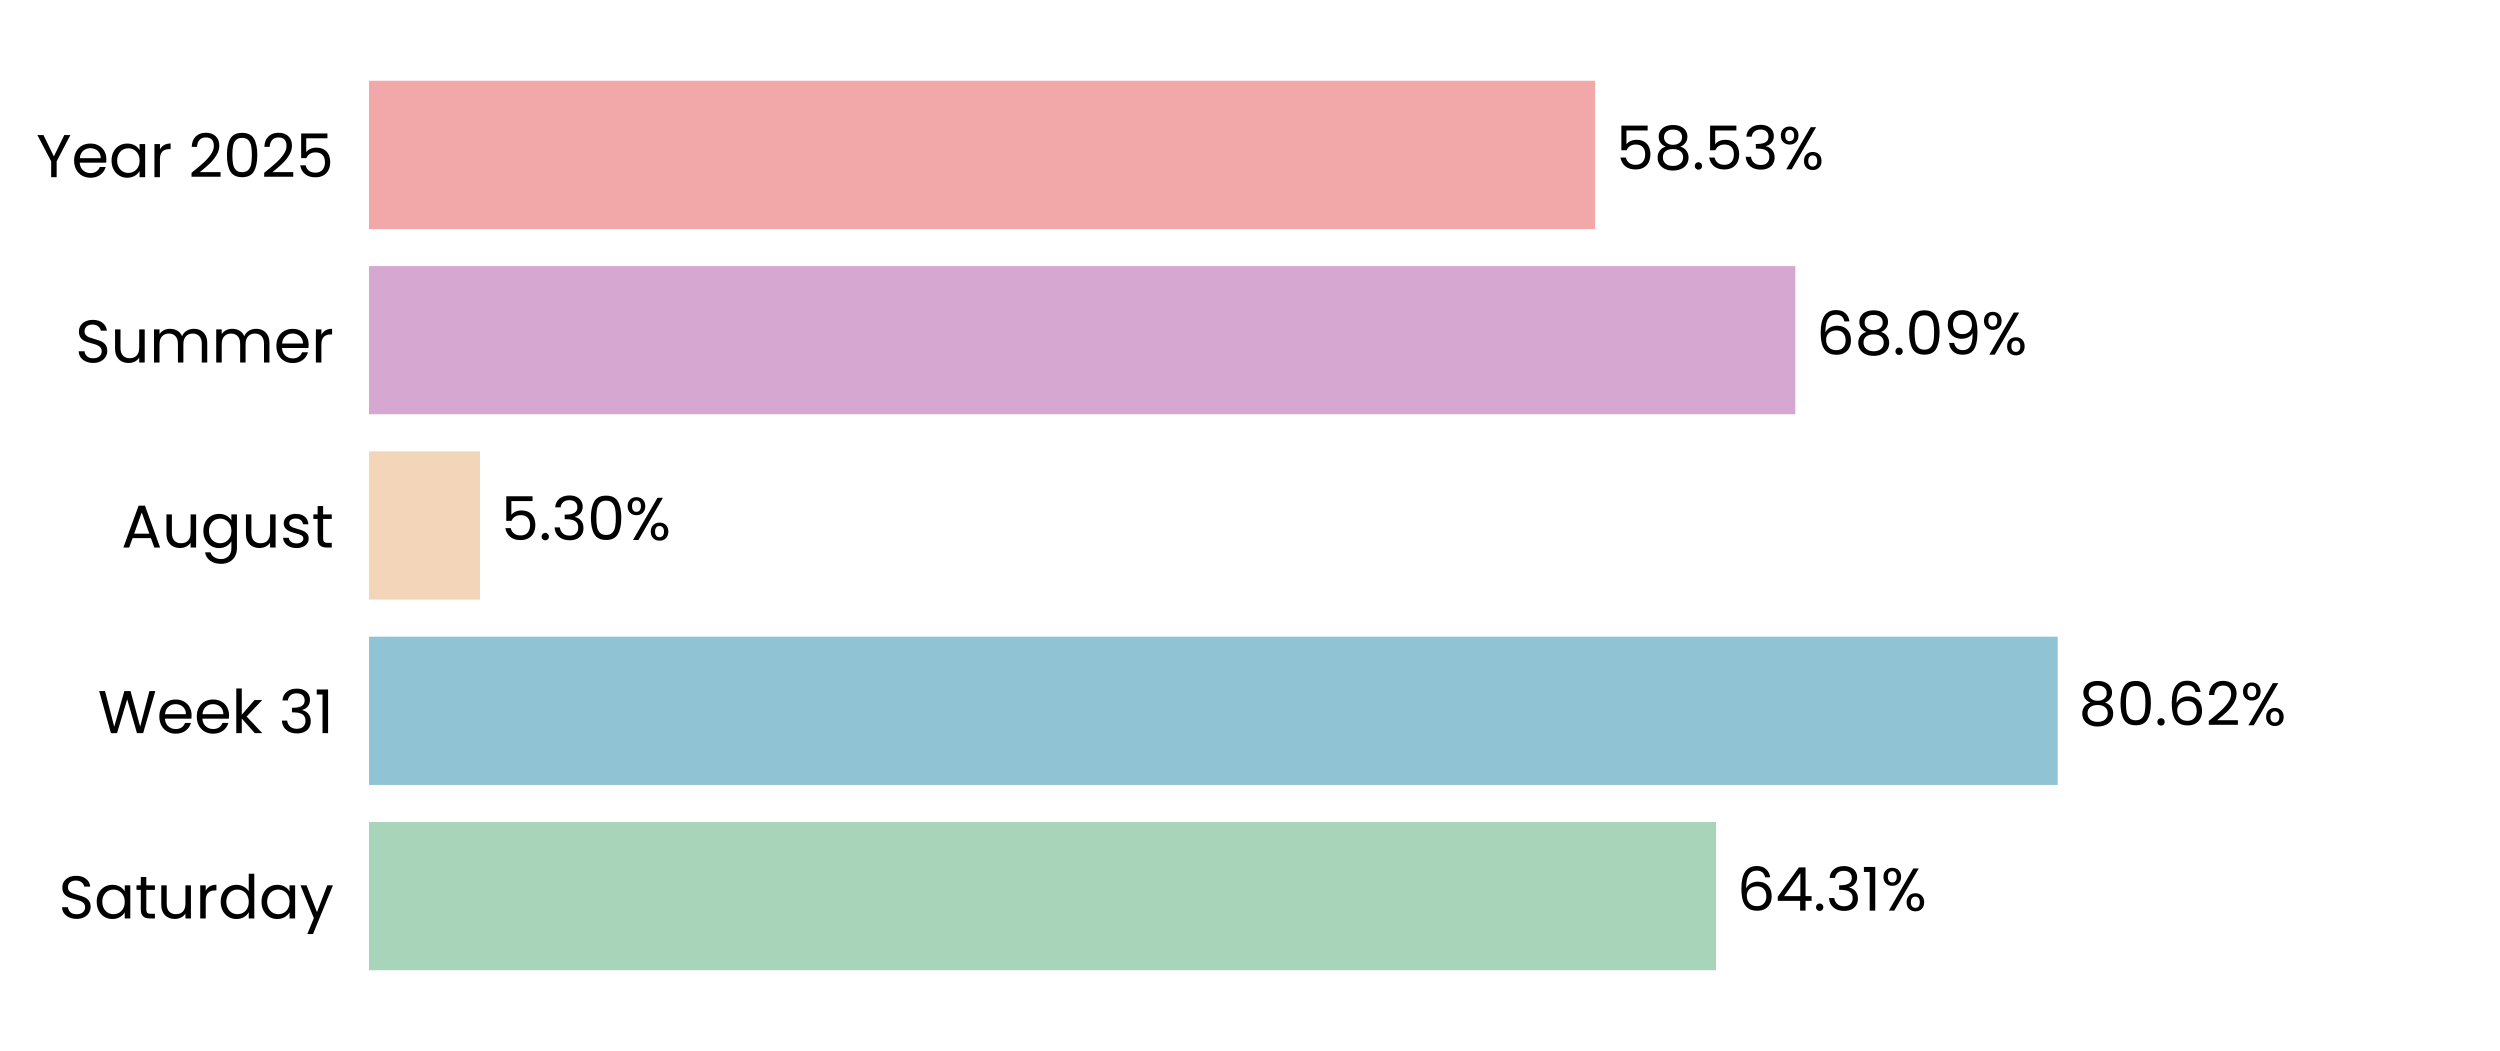
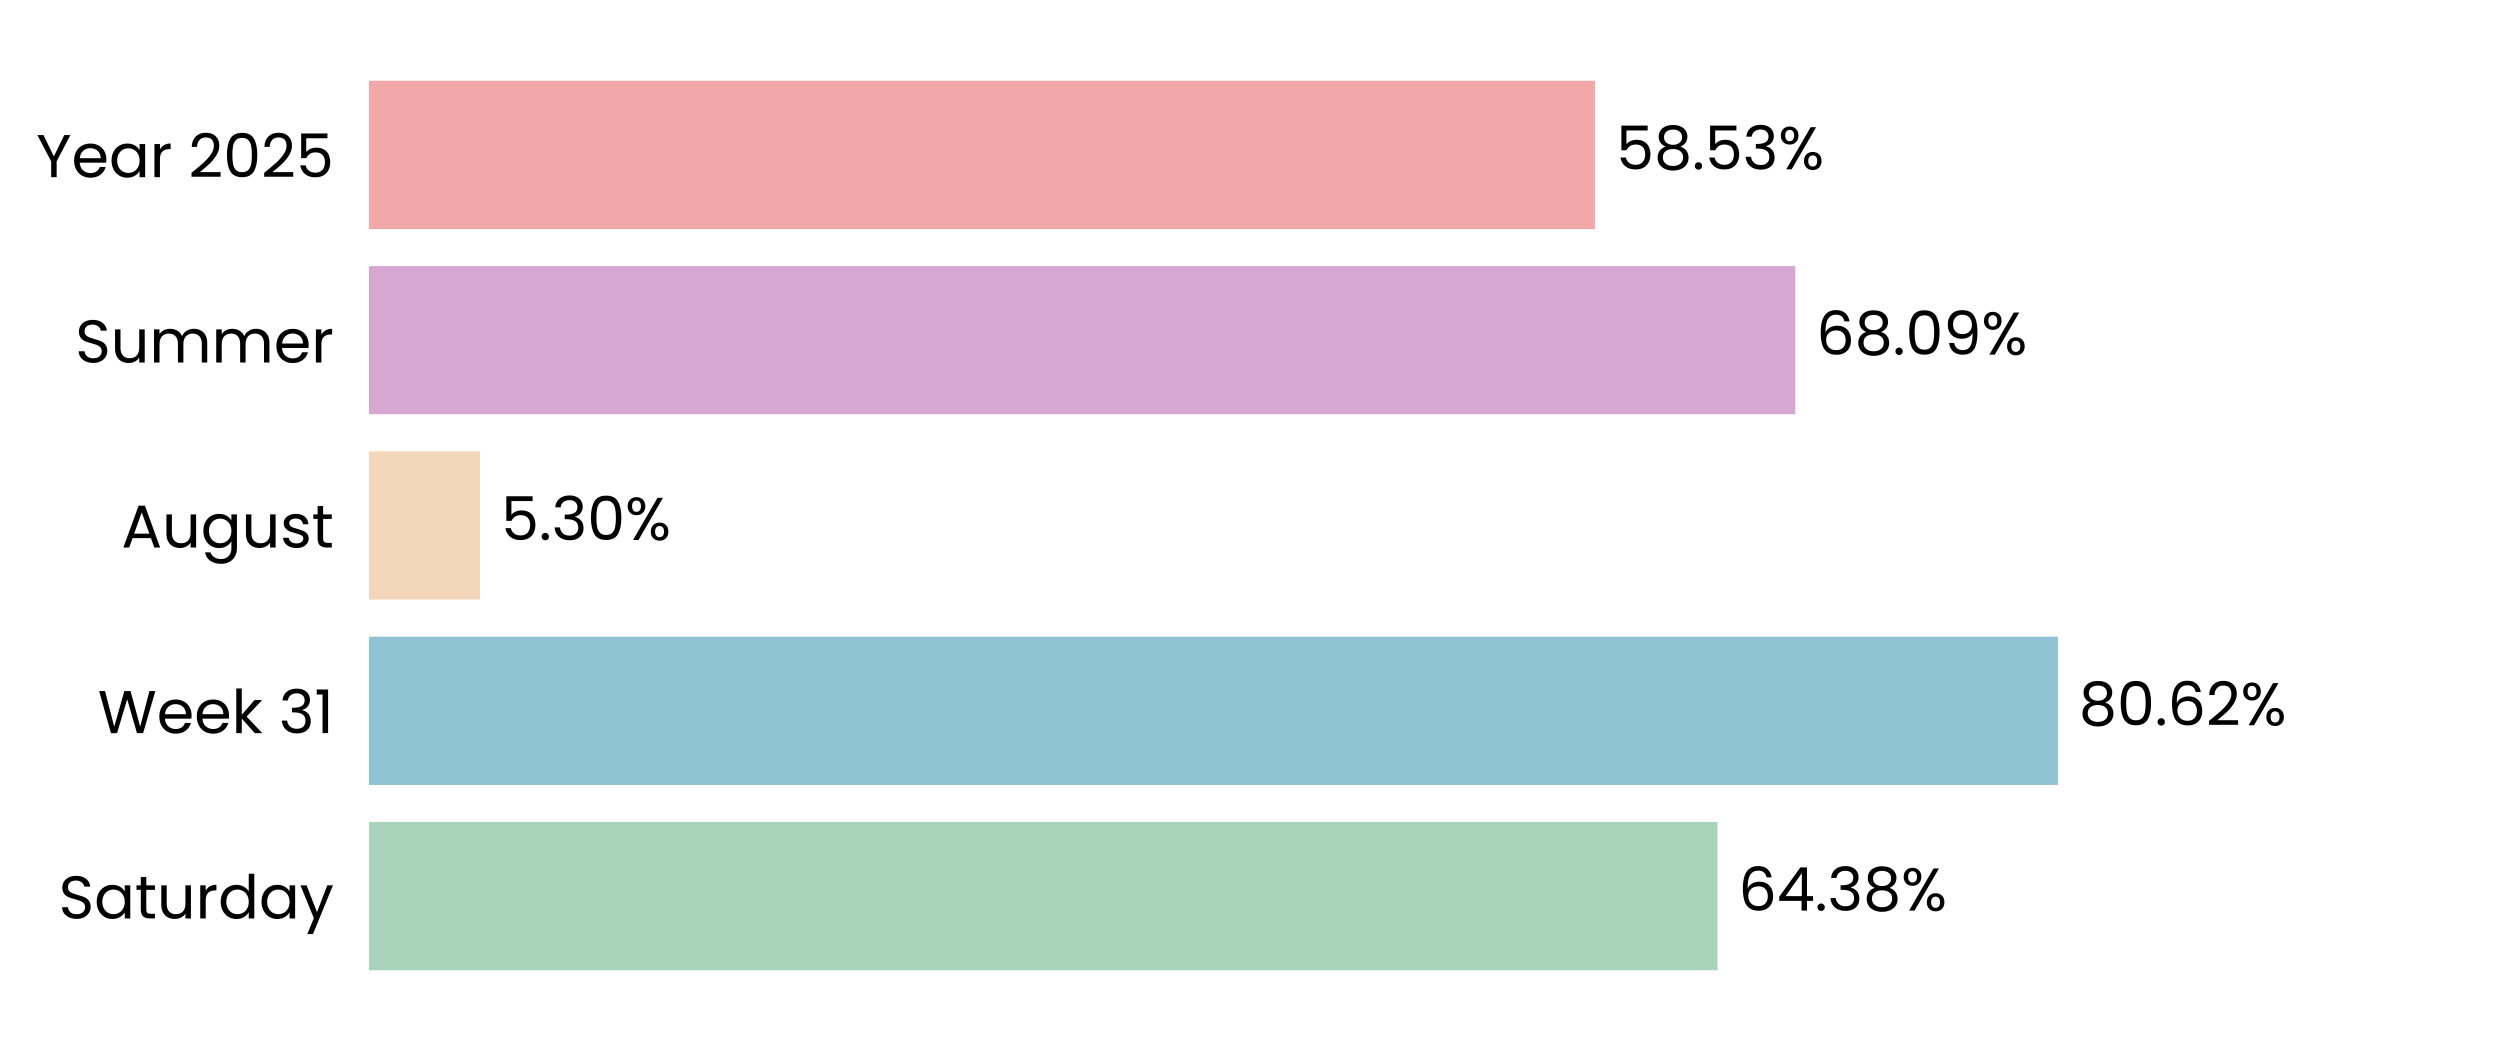
<svg xmlns="http://www.w3.org/2000/svg" xmlns:xlink="http://www.w3.org/1999/xlink" width="496.691pt" height="208.8pt" viewBox="0 0 496.691 208.8" version="1.1">
  <defs>
    <style type="text/css">*{stroke-linejoin: round; stroke-linecap: butt}</style>
  </defs>
  <g id="figure_1">
    <g id="patch_1">
      <path d="M 0 208.8  L 496.691 208.8  L 496.691 0  L 0 0  L 0 208.8  z " style="fill: none" />
    </g>
    <g id="axes_1">
      <g id="patch_2">
        <path d="M 73.311 201.6  L 489.491 201.6  L 489.491 7.2  L 73.311 7.2  L 73.311 201.6  z " style="fill: none" />
      </g>
      <g id="patch_3">
-         <path d="M 73.311 192.764  L 340.938 192.764  L 340.938 163.309  L 73.311 163.309  z " clip-path="url(#pea19b2a178)" style="fill: #a8d5ba" />
+         <path d="M 73.311 192.764  L 341.227 192.764  L 341.227 163.309  L 73.311 163.309  z " clip-path="url(#pc180529b19)" style="fill: #a8d5ba" />
      </g>
      <g id="patch_4">
-         <path d="M 73.311 155.945  L 408.815 155.945  L 408.815 126.491  L 73.311 126.491  z " clip-path="url(#pea19b2a178)" style="fill: #90c3d4" />
+         <path d="M 73.311 155.945  L 408.856 155.945  L 408.856 126.491  L 73.311 126.491  z " clip-path="url(#pc180529b19)" style="fill: #90c3d4" />
      </g>
      <g id="patch_5">
-         <path d="M 73.311 119.127  L 95.37 119.127  L 95.37 89.673  L 73.311 89.673  z " clip-path="url(#pea19b2a178)" style="fill: #f3d6ba" />
+         <path d="M 73.311 119.127  L 95.379 119.127  L 95.379 89.673  L 73.311 89.673  z " clip-path="url(#pc180529b19)" style="fill: #f3d6ba" />
      </g>
      <g id="patch_6">
-         <path d="M 73.311 82.309  L 356.689 82.309  L 356.689 52.855  L 73.311 52.855  z " clip-path="url(#pea19b2a178)" style="fill: #d6a8d1" />
+         <path d="M 73.311 82.309  L 356.693 82.309  L 356.693 52.855  L 73.311 52.855  z " clip-path="url(#pc180529b19)" style="fill: #d6a8d1" />
      </g>
      <g id="patch_7">
-         <path d="M 73.311 45.491  L 316.911 45.491  L 316.911 16.036  L 73.311 16.036  z " clip-path="url(#pea19b2a178)" style="fill: #f2a8a8" />
+         <path d="M 73.311 45.491  L 316.912 45.491  L 316.912 16.036  L 73.311 16.036  z " clip-path="url(#pc180529b19)" style="fill: #f2a8a8" />
      </g>
      <g id="matplotlib.axis_1">
        <g id="ytick_1">
          <g id="text_1">
            <g transform="translate(11.65312 182.4764) scale(0.12 -0.12)">
              <defs>
                <path id="Poppins-Regular-53" d="M 1907 -45  Q 1466 -45 1117 112  Q 768 269 569 547  Q 371 826 365 1190  L 986 1190  Q 1018 877 1245 662  Q 1472 448 1907 448  Q 2323 448 2563 656  Q 2803 864 2803 1190  Q 2803 1446 2662 1606  Q 2522 1766 2310 1849  Q 2099 1933 1741 2029  Q 1299 2144 1033 2259  Q 768 2374 579 2620  Q 390 2867 390 3283  Q 390 3648 576 3929  Q 762 4211 1098 4364  Q 1434 4518 1869 4518  Q 2496 4518 2896 4204  Q 3296 3891 3347 3373  L 2707 3373  Q 2675 3629 2438 3824  Q 2202 4019 1811 4019  Q 1446 4019 1216 3830  Q 986 3642 986 3302  Q 986 3059 1123 2905  Q 1261 2752 1462 2672  Q 1664 2592 2029 2490  Q 2470 2368 2739 2249  Q 3008 2131 3200 1884  Q 3392 1638 3392 1216  Q 3392 890 3219 602  Q 3046 314 2707 134  Q 2368 -45 1907 -45  z " transform="scale(0.015625)" />
                <path id="Poppins-Regular-61" d="M 275 1766  Q 275 2304 492 2710  Q 710 3117 1091 3341  Q 1472 3565 1939 3565  Q 2400 3565 2739 3366  Q 3078 3168 3245 2867  L 3245 3507  L 3834 3507  L 3834 0  L 3245 0  L 3245 653  Q 3072 346 2729 144  Q 2387 -58 1933 -58  Q 1466 -58 1088 172  Q 710 403 492 819  Q 275 1235 275 1766  z M 3245 1760  Q 3245 2157 3085 2451  Q 2925 2746 2653 2902  Q 2381 3059 2054 3059  Q 1728 3059 1459 2905  Q 1190 2752 1030 2457  Q 870 2163 870 1766  Q 870 1363 1030 1065  Q 1190 768 1459 611  Q 1728 454 2054 454  Q 2381 454 2653 611  Q 2925 768 3085 1065  Q 3245 1363 3245 1760  z " transform="scale(0.015625)" />
                <path id="Poppins-Regular-74" d="M 1203 3027  L 1203 960  Q 1203 704 1312 598  Q 1421 493 1690 493  L 2118 493  L 2118 0  L 1594 0  Q 1107 0 864 224  Q 621 448 621 960  L 621 3027  L 166 3027  L 166 3507  L 621 3507  L 621 4390  L 1203 4390  L 1203 3507  L 2118 3507  L 2118 3027  L 1203 3027  z " transform="scale(0.015625)" />
                <path id="Poppins-Regular-75" d="M 3603 3507  L 3603 0  L 3021 0  L 3021 518  Q 2854 250 2556 99  Q 2259 -51 1901 -51  Q 1491 -51 1164 118  Q 838 288 649 627  Q 461 966 461 1453  L 461 3507  L 1037 3507  L 1037 1530  Q 1037 1011 1299 732  Q 1562 454 2016 454  Q 2483 454 2752 742  Q 3021 1030 3021 1581  L 3021 3507  L 3603 3507  z " transform="scale(0.015625)" />
                <path id="Poppins-Regular-72" d="M 1075 2938  Q 1229 3238 1513 3404  Q 1798 3571 2208 3571  L 2208 2970  L 2054 2970  Q 1075 2970 1075 1907  L 1075 0  L 493 0  L 493 3507  L 1075 3507  L 1075 2938  z " transform="scale(0.015625)" />
                <path id="Poppins-Regular-64" d="M 275 1766  Q 275 2304 492 2710  Q 710 3117 1091 3341  Q 1472 3565 1946 3565  Q 2355 3565 2707 3376  Q 3059 3187 3245 2880  L 3245 4736  L 3834 4736  L 3834 0  L 3245 0  L 3245 659  Q 3072 346 2733 144  Q 2394 -58 1939 -58  Q 1472 -58 1091 172  Q 710 403 492 819  Q 275 1235 275 1766  z M 3245 1760  Q 3245 2157 3085 2451  Q 2925 2746 2653 2902  Q 2381 3059 2054 3059  Q 1728 3059 1459 2905  Q 1190 2752 1030 2457  Q 870 2163 870 1766  Q 870 1363 1030 1065  Q 1190 768 1459 611  Q 1728 454 2054 454  Q 2381 454 2653 611  Q 2925 768 3085 1065  Q 3245 1363 3245 1760  z " transform="scale(0.015625)" />
                <path id="Poppins-Regular-79" d="M 3514 3507  L 1402 -1651  L 800 -1651  L 1491 38  L 77 3507  L 723 3507  L 1824 666  L 2912 3507  L 3514 3507  z " transform="scale(0.015625)" />
              </defs>
              <use xlink:href="#Poppins-Regular-53" />
              <use xlink:href="#Poppins-Regular-61" transform="translate(58.7 0)" />
              <use xlink:href="#Poppins-Regular-74" transform="translate(126.3 0)" />
              <use xlink:href="#Poppins-Regular-75" transform="translate(162.7 0)" />
              <use xlink:href="#Poppins-Regular-72" transform="translate(226.7 0)" />
              <use xlink:href="#Poppins-Regular-64" transform="translate(264 0)" />
              <use xlink:href="#Poppins-Regular-61" transform="translate(331.5999 0)" />
              <use xlink:href="#Poppins-Regular-79" transform="translate(399.1999 0)" />
            </g>
          </g>
        </g>
        <g id="ytick_2">
          <g id="text_2">
            <g transform="translate(19.42687 145.6582) scale(0.12 -0.12)">
              <defs>
                <path id="Poppins-Regular-57" d="M 6099 4461  L 4806 0  L 4154 0  L 3117 3590  L 2042 0  L 1395 -6  L 147 4461  L 768 4461  L 1741 678  L 2816 4461  L 3469 4461  L 4493 691  L 5472 4461  L 6099 4461  z " transform="scale(0.015625)" />
                <path id="Poppins-Regular-65" d="M 3693 1888  Q 3693 1722 3674 1536  L 870 1536  Q 902 1018 1225 726  Q 1549 435 2010 435  Q 2387 435 2640 611  Q 2893 787 2995 1082  L 3622 1082  Q 3482 576 3059 259  Q 2637 -58 2010 -58  Q 1510 -58 1116 166  Q 723 390 499 803  Q 275 1216 275 1760  Q 275 2304 492 2713  Q 710 3123 1104 3344  Q 1498 3565 2010 3565  Q 2509 3565 2893 3347  Q 3277 3130 3485 2749  Q 3693 2368 3693 1888  z M 3091 2010  Q 3091 2342 2944 2582  Q 2797 2822 2544 2947  Q 2291 3072 1984 3072  Q 1542 3072 1232 2790  Q 922 2509 877 2010  L 3091 2010  z " transform="scale(0.015625)" />
                <path id="Poppins-Regular-6b" d="M 2451 0  L 1075 1549  L 1075 0  L 493 0  L 493 4736  L 1075 4736  L 1075 1952  L 2426 3507  L 3238 3507  L 1587 1760  L 3245 0  L 2451 0  z " transform="scale(0.015625)" />
                <path id="Poppins-Regular-20" transform="scale(0.015625)" />
                <path id="Poppins-Regular-33" d="M 384 3462  Q 429 4051 838 4384  Q 1248 4717 1901 4717  Q 2336 4717 2653 4560  Q 2970 4403 3133 4134  Q 3296 3866 3296 3526  Q 3296 3130 3069 2842  Q 2842 2554 2477 2470  L 2477 2438  Q 2893 2336 3136 2035  Q 3379 1734 3379 1248  Q 3379 883 3212 592  Q 3046 301 2713 134  Q 2381 -32 1914 -32  Q 1235 -32 800 323  Q 365 678 314 1331  L 877 1331  Q 922 947 1190 704  Q 1459 461 1907 461  Q 2355 461 2588 694  Q 2822 928 2822 1299  Q 2822 1779 2502 1990  Q 2182 2202 1536 2202  L 1389 2202  L 1389 2688  L 1542 2688  Q 2131 2694 2432 2883  Q 2733 3072 2733 3469  Q 2733 3808 2512 4013  Q 2291 4218 1882 4218  Q 1485 4218 1241 4013  Q 998 3808 954 3462  L 384 3462  z " transform="scale(0.015625)" />
                <path id="Poppins-Regular-31" d="M 243 4096  L 243 4627  L 1446 4627  L 1446 0  L 858 0  L 858 4096  L 243 4096  z " transform="scale(0.015625)" />
              </defs>
              <use xlink:href="#Poppins-Regular-57" />
              <use xlink:href="#Poppins-Regular-65" transform="translate(97.59999 0)" />
              <use xlink:href="#Poppins-Regular-65" transform="translate(159.6 0)" />
              <use xlink:href="#Poppins-Regular-6b" transform="translate(221.6 0)" />
              <use xlink:href="#Poppins-Regular-20" transform="translate(273.0999 0)" />
              <use xlink:href="#Poppins-Regular-33" transform="translate(299.7999 0)" />
              <use xlink:href="#Poppins-Regular-31" transform="translate(358.6999 0)" />
            </g>
          </g>
        </g>
        <g id="ytick_3">
          <g id="text_3">
            <g transform="translate(24.11812 108.78) scale(0.12 -0.12)">
              <defs>
                <path id="Poppins-Regular-41" d="M 3130 992  L 1184 992  L 826 0  L 211 0  L 1824 4435  L 2496 4435  L 4102 0  L 3488 0  L 3130 992  z M 2963 1466  L 2157 3718  L 1350 1466  L 2963 1466  z " transform="scale(0.015625)" />
                <path id="Poppins-Regular-67" d="M 1939 3565  Q 2394 3565 2736 3366  Q 3078 3168 3245 2867  L 3245 3507  L 3834 3507  L 3834 -77  Q 3834 -557 3629 -931  Q 3424 -1306 3043 -1517  Q 2662 -1728 2157 -1728  Q 1466 -1728 1005 -1401  Q 544 -1075 461 -512  L 1037 -512  Q 1133 -832 1433 -1027  Q 1734 -1222 2157 -1222  Q 2637 -1222 2941 -921  Q 3245 -621 3245 -77  L 3245 659  Q 3072 352 2733 147  Q 2394 -58 1939 -58  Q 1472 -58 1091 172  Q 710 403 492 819  Q 275 1235 275 1766  Q 275 2304 492 2710  Q 710 3117 1091 3341  Q 1472 3565 1939 3565  z M 3245 1760  Q 3245 2157 3085 2451  Q 2925 2746 2653 2902  Q 2381 3059 2054 3059  Q 1728 3059 1459 2905  Q 1190 2752 1030 2457  Q 870 2163 870 1766  Q 870 1363 1030 1065  Q 1190 768 1459 611  Q 1728 454 2054 454  Q 2381 454 2653 611  Q 2925 768 3085 1065  Q 3245 1363 3245 1760  z " transform="scale(0.015625)" />
                <path id="Poppins-Regular-73" d="M 1734 -58  Q 1331 -58 1011 80  Q 691 218 505 464  Q 320 710 301 1030  L 902 1030  Q 928 768 1149 601  Q 1370 435 1728 435  Q 2061 435 2253 582  Q 2445 730 2445 954  Q 2445 1184 2240 1296  Q 2035 1408 1606 1517  Q 1216 1619 969 1724  Q 723 1830 547 2038  Q 371 2246 371 2586  Q 371 2854 531 3078  Q 691 3302 985 3433  Q 1280 3565 1658 3565  Q 2240 3565 2598 3270  Q 2957 2976 2982 2464  L 2400 2464  Q 2381 2739 2179 2905  Q 1978 3072 1638 3072  Q 1325 3072 1139 2937  Q 954 2803 954 2586  Q 954 2413 1066 2301  Q 1178 2189 1347 2121  Q 1517 2054 1818 1971  Q 2195 1869 2432 1769  Q 2669 1670 2838 1472  Q 3008 1274 3014 954  Q 3014 666 2854 435  Q 2694 205 2403 73  Q 2112 -58 1734 -58  z " transform="scale(0.015625)" />
              </defs>
              <use xlink:href="#Poppins-Regular-41" />
              <use xlink:href="#Poppins-Regular-75" transform="translate(67.39999 0)" />
              <use xlink:href="#Poppins-Regular-67" transform="translate(131.4 0)" />
              <use xlink:href="#Poppins-Regular-75" transform="translate(199 0)" />
              <use xlink:href="#Poppins-Regular-73" transform="translate(263 0)" />
              <use xlink:href="#Poppins-Regular-74" transform="translate(315.2 0)" />
            </g>
          </g>
        </g>
        <g id="ytick_4">
          <g id="text_4">
            <g transform="translate(14.95125 72.02182) scale(0.12 -0.12)">
              <defs>
                <path id="Poppins-Regular-6d" d="M 4710 3571  Q 5120 3571 5440 3401  Q 5760 3232 5945 2893  Q 6131 2554 6131 2067  L 6131 0  L 5555 0  L 5555 1984  Q 5555 2509 5296 2787  Q 5037 3066 4595 3066  Q 4141 3066 3872 2774  Q 3603 2483 3603 1933  L 3603 0  L 3027 0  L 3027 1984  Q 3027 2509 2768 2787  Q 2509 3066 2067 3066  Q 1613 3066 1344 2774  Q 1075 2483 1075 1933  L 1075 0  L 493 0  L 493 3507  L 1075 3507  L 1075 3002  Q 1248 3277 1539 3424  Q 1830 3571 2182 3571  Q 2624 3571 2963 3372  Q 3302 3174 3469 2790  Q 3616 3162 3955 3366  Q 4294 3571 4710 3571  z " transform="scale(0.015625)" />
              </defs>
              <use xlink:href="#Poppins-Regular-53" />
              <use xlink:href="#Poppins-Regular-75" transform="translate(58.7 0)" />
              <use xlink:href="#Poppins-Regular-6d" transform="translate(122.7 0)" />
              <use xlink:href="#Poppins-Regular-6d" transform="translate(225.7 0)" />
              <use xlink:href="#Poppins-Regular-65" transform="translate(328.7 0)" />
              <use xlink:href="#Poppins-Regular-72" transform="translate(390.6999 0)" />
            </g>
          </g>
        </g>
        <g id="ytick_5">
          <g id="text_5">
            <g transform="translate(7.2 35.20364) scale(0.12 -0.12)">
              <defs>
                <path id="Poppins-Regular-59" d="M 3616 4461  L 2163 1683  L 2163 0  L 1581 0  L 1581 1683  L 122 4461  L 768 4461  L 1869 2202  L 2970 4461  L 3616 4461  z " transform="scale(0.015625)" />
                <path id="Poppins-Regular-32" d="M 326 467  Q 1139 1120 1600 1539  Q 2061 1958 2377 2416  Q 2694 2874 2694 3315  Q 2694 3731 2492 3971  Q 2291 4211 1843 4211  Q 1408 4211 1168 3939  Q 928 3667 909 3213  L 346 3213  Q 371 3930 780 4320  Q 1190 4710 1837 4710  Q 2496 4710 2883 4345  Q 3270 3981 3270 3341  Q 3270 2810 2953 2307  Q 2637 1805 2233 1424  Q 1830 1043 1203 538  L 3405 538  L 3405 51  L 326 51  L 326 467  z " transform="scale(0.015625)" />
                <path id="Poppins-Regular-30" d="M 397 2362  Q 397 3462 755 4080  Q 1114 4698 2010 4698  Q 2899 4698 3257 4080  Q 3616 3462 3616 2362  Q 3616 1242 3257 621  Q 2899 0 2010 0  Q 1114 0 755 621  Q 397 1242 397 2362  z M 3040 2362  Q 3040 2918 2966 3305  Q 2893 3693 2665 3929  Q 2438 4166 2010 4166  Q 1574 4166 1347 3929  Q 1120 3693 1046 3305  Q 973 2918 973 2362  Q 973 1786 1046 1395  Q 1120 1005 1347 768  Q 1574 531 2010 531  Q 2438 531 2665 768  Q 2893 1005 2966 1395  Q 3040 1786 3040 2362  z " transform="scale(0.015625)" />
                <path id="Poppins-Regular-35" d="M 3347 4122  L 1101 4122  L 1101 2662  Q 1248 2867 1536 2998  Q 1824 3130 2157 3130  Q 2688 3130 3021 2909  Q 3354 2688 3498 2339  Q 3642 1990 3642 1600  Q 3642 1139 3469 774  Q 3296 410 2941 198  Q 2586 -13 2061 -13  Q 1389 -13 973 332  Q 557 678 467 1254  L 1037 1254  Q 1120 890 1389 685  Q 1658 480 2067 480  Q 2573 480 2829 784  Q 3085 1088 3085 1587  Q 3085 2086 2829 2358  Q 2573 2630 2074 2630  Q 1734 2630 1481 2467  Q 1229 2304 1114 2022  L 563 2022  L 563 4634  L 3347 4634  L 3347 4122  z " transform="scale(0.015625)" />
              </defs>
              <use xlink:href="#Poppins-Regular-59" />
              <use xlink:href="#Poppins-Regular-65" transform="translate(58.39999 0)" />
              <use xlink:href="#Poppins-Regular-61" transform="translate(120.4 0)" />
              <use xlink:href="#Poppins-Regular-72" transform="translate(188 0)" />
              <use xlink:href="#Poppins-Regular-20" transform="translate(225.3 0)" />
              <use xlink:href="#Poppins-Regular-32" transform="translate(252 0)" />
              <use xlink:href="#Poppins-Regular-30" transform="translate(309.4999 0)" />
              <use xlink:href="#Poppins-Regular-32" transform="translate(372.2999 0)" />
              <use xlink:href="#Poppins-Regular-35" transform="translate(429.7999 0)" />
            </g>
          </g>
        </g>
      </g>
      <g id="text_6">
-         <g transform="translate(345.0999 180.9164) scale(0.12 -0.12)">
+         <g transform="translate(345.3889 180.9164) scale(0.12 -0.12)">
          <defs>
            <path id="Poppins-Regular-36" d="M 2976 3526  Q 2835 4237 2099 4237  Q 1530 4237 1248 3798  Q 966 3360 973 2355  Q 1120 2688 1462 2877  Q 1805 3066 2227 3066  Q 2886 3066 3280 2656  Q 3674 2246 3674 1523  Q 3674 1088 3504 742  Q 3334 397 2992 192  Q 2650 -13 2163 -13  Q 1504 -13 1133 281  Q 762 576 614 1094  Q 467 1613 467 2374  Q 467 4723 2106 4723  Q 2733 4723 3091 4384  Q 3450 4045 3514 3526  L 2976 3526  z M 2106 2573  Q 1830 2573 1587 2461  Q 1344 2349 1193 2121  Q 1043 1894 1043 1568  Q 1043 1082 1324 778  Q 1606 474 2131 474  Q 2579 474 2844 752  Q 3110 1030 3110 1504  Q 3110 2003 2854 2288  Q 2598 2573 2106 2573  z " transform="scale(0.015625)" />
            <path id="Poppins-Regular-34" d="M 256 1030  L 256 1472  L 2502 4582  L 3200 4582  L 3200 1536  L 3840 1536  L 3840 1030  L 3200 1030  L 3200 0  L 2624 0  L 2624 1030  L 256 1030  z M 2650 3974  L 928 1536  L 2650 1536  L 2650 3974  z " transform="scale(0.015625)" />
            <path id="Poppins-Regular-2e" d="M 678 -38  Q 512 -38 397 77  Q 282 192 282 358  Q 282 525 397 640  Q 512 755 678 755  Q 838 755 950 640  Q 1062 525 1062 358  Q 1062 192 950 77  Q 838 -38 678 -38  z " transform="scale(0.015625)" />
+             <path id="Poppins-Regular-38" d="M 1242 2406  Q 883 2547 691 2816  Q 499 3085 499 3469  Q 499 3814 672 4092  Q 845 4371 1187 4534  Q 1530 4698 2016 4698  Q 2502 4698 2844 4534  Q 3187 4371 3363 4092  Q 3539 3814 3539 3469  Q 3539 3098 3340 2819  Q 3142 2541 2797 2406  Q 3194 2285 3427 1981  Q 3661 1677 3661 1248  Q 3661 832 3456 521  Q 3251 211 2876 41  Q 2502 -128 2016 -128  Q 1530 -128 1162 41  Q 794 211 589 521  Q 384 832 384 1248  Q 384 1677 614 1984  Q 845 2291 1242 2406  z M 2976 3398  Q 2976 3789 2720 4000  Q 2464 4211 2016 4211  Q 1574 4211 1318 4000  Q 1062 3789 1062 3392  Q 1062 3034 1328 2816  Q 1594 2598 2016 2598  Q 2445 2598 2710 2819  Q 2976 3040 2976 3398  z M 2016 2150  Q 1542 2150 1241 1929  Q 941 1709 941 1267  Q 941 858 1232 608  Q 1523 358 2016 358  Q 2509 358 2797 608  Q 3085 858 3085 1267  Q 3085 1696 2790 1923  Q 2496 2150 2016 2150  z " transform="scale(0.015625)" />
            <path id="Poppins-Regular-25" d="M 269 3584  Q 269 4019 531 4278  Q 794 4538 1203 4538  Q 1613 4538 1875 4278  Q 2138 4019 2138 3584  Q 2138 3142 1875 2883  Q 1613 2624 1203 2624  Q 794 2624 531 2883  Q 269 3142 269 3584  z M 4006 4467  L 1414 0  L 838 0  L 3430 4467  L 4006 4467  z M 1203 4179  Q 986 4179 861 4028  Q 736 3878 736 3584  Q 736 3290 861 3136  Q 986 2982 1203 2982  Q 1421 2982 1549 3139  Q 1677 3296 1677 3584  Q 1677 3878 1549 4028  Q 1421 4179 1203 4179  z M 2720 883  Q 2720 1325 2982 1584  Q 3245 1843 3654 1843  Q 4064 1843 4323 1584  Q 4582 1325 4582 883  Q 4582 448 4323 185  Q 4064 -77 3654 -77  Q 3245 -77 2982 182  Q 2720 442 2720 883  z M 3648 1478  Q 3430 1478 3302 1328  Q 3174 1178 3174 883  Q 3174 595 3302 444  Q 3430 294 3648 294  Q 3866 294 3994 444  Q 4122 595 4122 883  Q 4122 1178 3994 1328  Q 3866 1478 3648 1478  z " transform="scale(0.015625)" />
          </defs>
          <use xlink:href="#Poppins-Regular-36" />
          <use xlink:href="#Poppins-Regular-34" transform="translate(63.49999 0)" />
          <use xlink:href="#Poppins-Regular-2e" transform="translate(126.4 0)" />
          <use xlink:href="#Poppins-Regular-33" transform="translate(147.4 0)" />
-           <use xlink:href="#Poppins-Regular-31" transform="translate(206.3 0)" />
-           <use xlink:href="#Poppins-Regular-25" transform="translate(238.2999 0)" />
+           <use xlink:href="#Poppins-Regular-38" transform="translate(206.3 0)" />
+           <use xlink:href="#Poppins-Regular-25" transform="translate(269.3999 0)" />
        </g>
      </g>
      <g id="text_7">
-         <g transform="translate(412.9769 144.0982) scale(0.12 -0.12)">
-           <defs>
-             <path id="Poppins-Regular-38" d="M 1242 2406  Q 883 2547 691 2816  Q 499 3085 499 3469  Q 499 3814 672 4092  Q 845 4371 1187 4534  Q 1530 4698 2016 4698  Q 2502 4698 2844 4534  Q 3187 4371 3363 4092  Q 3539 3814 3539 3469  Q 3539 3098 3340 2819  Q 3142 2541 2797 2406  Q 3194 2285 3427 1981  Q 3661 1677 3661 1248  Q 3661 832 3456 521  Q 3251 211 2876 41  Q 2502 -128 2016 -128  Q 1530 -128 1162 41  Q 794 211 589 521  Q 384 832 384 1248  Q 384 1677 614 1984  Q 845 2291 1242 2406  z M 2976 3398  Q 2976 3789 2720 4000  Q 2464 4211 2016 4211  Q 1574 4211 1318 4000  Q 1062 3789 1062 3392  Q 1062 3034 1328 2816  Q 1594 2598 2016 2598  Q 2445 2598 2710 2819  Q 2976 3040 2976 3398  z M 2016 2150  Q 1542 2150 1241 1929  Q 941 1709 941 1267  Q 941 858 1232 608  Q 1523 358 2016 358  Q 2509 358 2797 608  Q 3085 858 3085 1267  Q 3085 1696 2790 1923  Q 2496 2150 2016 2150  z " transform="scale(0.015625)" />
-           </defs>
+         <g transform="translate(413.0182 144.0982) scale(0.12 -0.12)">
          <use xlink:href="#Poppins-Regular-38" />
          <use xlink:href="#Poppins-Regular-30" transform="translate(63.09999 0)" />
          <use xlink:href="#Poppins-Regular-2e" transform="translate(125.9 0)" />
          <use xlink:href="#Poppins-Regular-36" transform="translate(146.9 0)" />
          <use xlink:href="#Poppins-Regular-32" transform="translate(210.3999 0)" />
          <use xlink:href="#Poppins-Regular-25" transform="translate(267.8999 0)" />
        </g>
      </g>
      <g id="text_8">
-         <g transform="translate(99.53134 107.28) scale(0.12 -0.12)">
+         <g transform="translate(99.54066 107.28) scale(0.12 -0.12)">
          <use xlink:href="#Poppins-Regular-35" />
          <use xlink:href="#Poppins-Regular-2e" transform="translate(62.79999 0)" />
          <use xlink:href="#Poppins-Regular-33" transform="translate(83.79997 0)" />
          <use xlink:href="#Poppins-Regular-30" transform="translate(142.7 0)" />
          <use xlink:href="#Poppins-Regular-25" transform="translate(205.5 0)" />
        </g>
      </g>
      <g id="text_9">
-         <g transform="translate(360.8512 70.46182) scale(0.12 -0.12)">
+         <g transform="translate(360.8543 70.46182) scale(0.12 -0.12)">
          <defs>
            <path id="Poppins-Regular-39" d="M 1146 1242  Q 1210 877 1443 678  Q 1677 480 2074 480  Q 2605 480 2857 896  Q 3110 1312 3098 2298  Q 2963 2010 2649 1846  Q 2336 1683 1952 1683  Q 1523 1683 1187 1859  Q 851 2035 659 2374  Q 467 2714 467 3194  Q 467 3878 864 4297  Q 1261 4717 1990 4717  Q 2886 4717 3248 4134  Q 3610 3552 3610 2400  Q 3610 1594 3466 1069  Q 3322 544 2979 269  Q 2637 -6 2042 -6  Q 1389 -6 1024 346  Q 659 698 608 1242  L 1146 1242  z M 2048 2176  Q 2477 2176 2752 2441  Q 3027 2707 3027 3162  Q 3027 3642 2758 3936  Q 2490 4230 2003 4230  Q 1555 4230 1289 3948  Q 1024 3667 1024 3206  Q 1024 2739 1286 2457  Q 1549 2176 2048 2176  z " transform="scale(0.015625)" />
          </defs>
          <use xlink:href="#Poppins-Regular-36" />
          <use xlink:href="#Poppins-Regular-38" transform="translate(63.49999 0)" />
          <use xlink:href="#Poppins-Regular-2e" transform="translate(126.6 0)" />
          <use xlink:href="#Poppins-Regular-30" transform="translate(147.6 0)" />
          <use xlink:href="#Poppins-Regular-39" transform="translate(210.3999 0)" />
          <use xlink:href="#Poppins-Regular-25" transform="translate(273.3999 0)" />
        </g>
      </g>
      <g id="text_10">
-         <g transform="translate(321.073 33.64364) scale(0.12 -0.12)">
+         <g transform="translate(321.0738 33.64364) scale(0.12 -0.12)">
          <use xlink:href="#Poppins-Regular-35" />
          <use xlink:href="#Poppins-Regular-38" transform="translate(62.79999 0)" />
          <use xlink:href="#Poppins-Regular-2e" transform="translate(125.9 0)" />
          <use xlink:href="#Poppins-Regular-35" transform="translate(146.9 0)" />
          <use xlink:href="#Poppins-Regular-33" transform="translate(209.7 0)" />
          <use xlink:href="#Poppins-Regular-25" transform="translate(268.5999 0)" />
        </g>
      </g>
    </g>
  </g>
  <defs>
-     <clipPath id="pea19b2a178">
+     <clipPath id="pc180529b19">
      <rect x="73.311" y="7.2" width="416.18" height="194.4" />
    </clipPath>
  </defs>
</svg>
